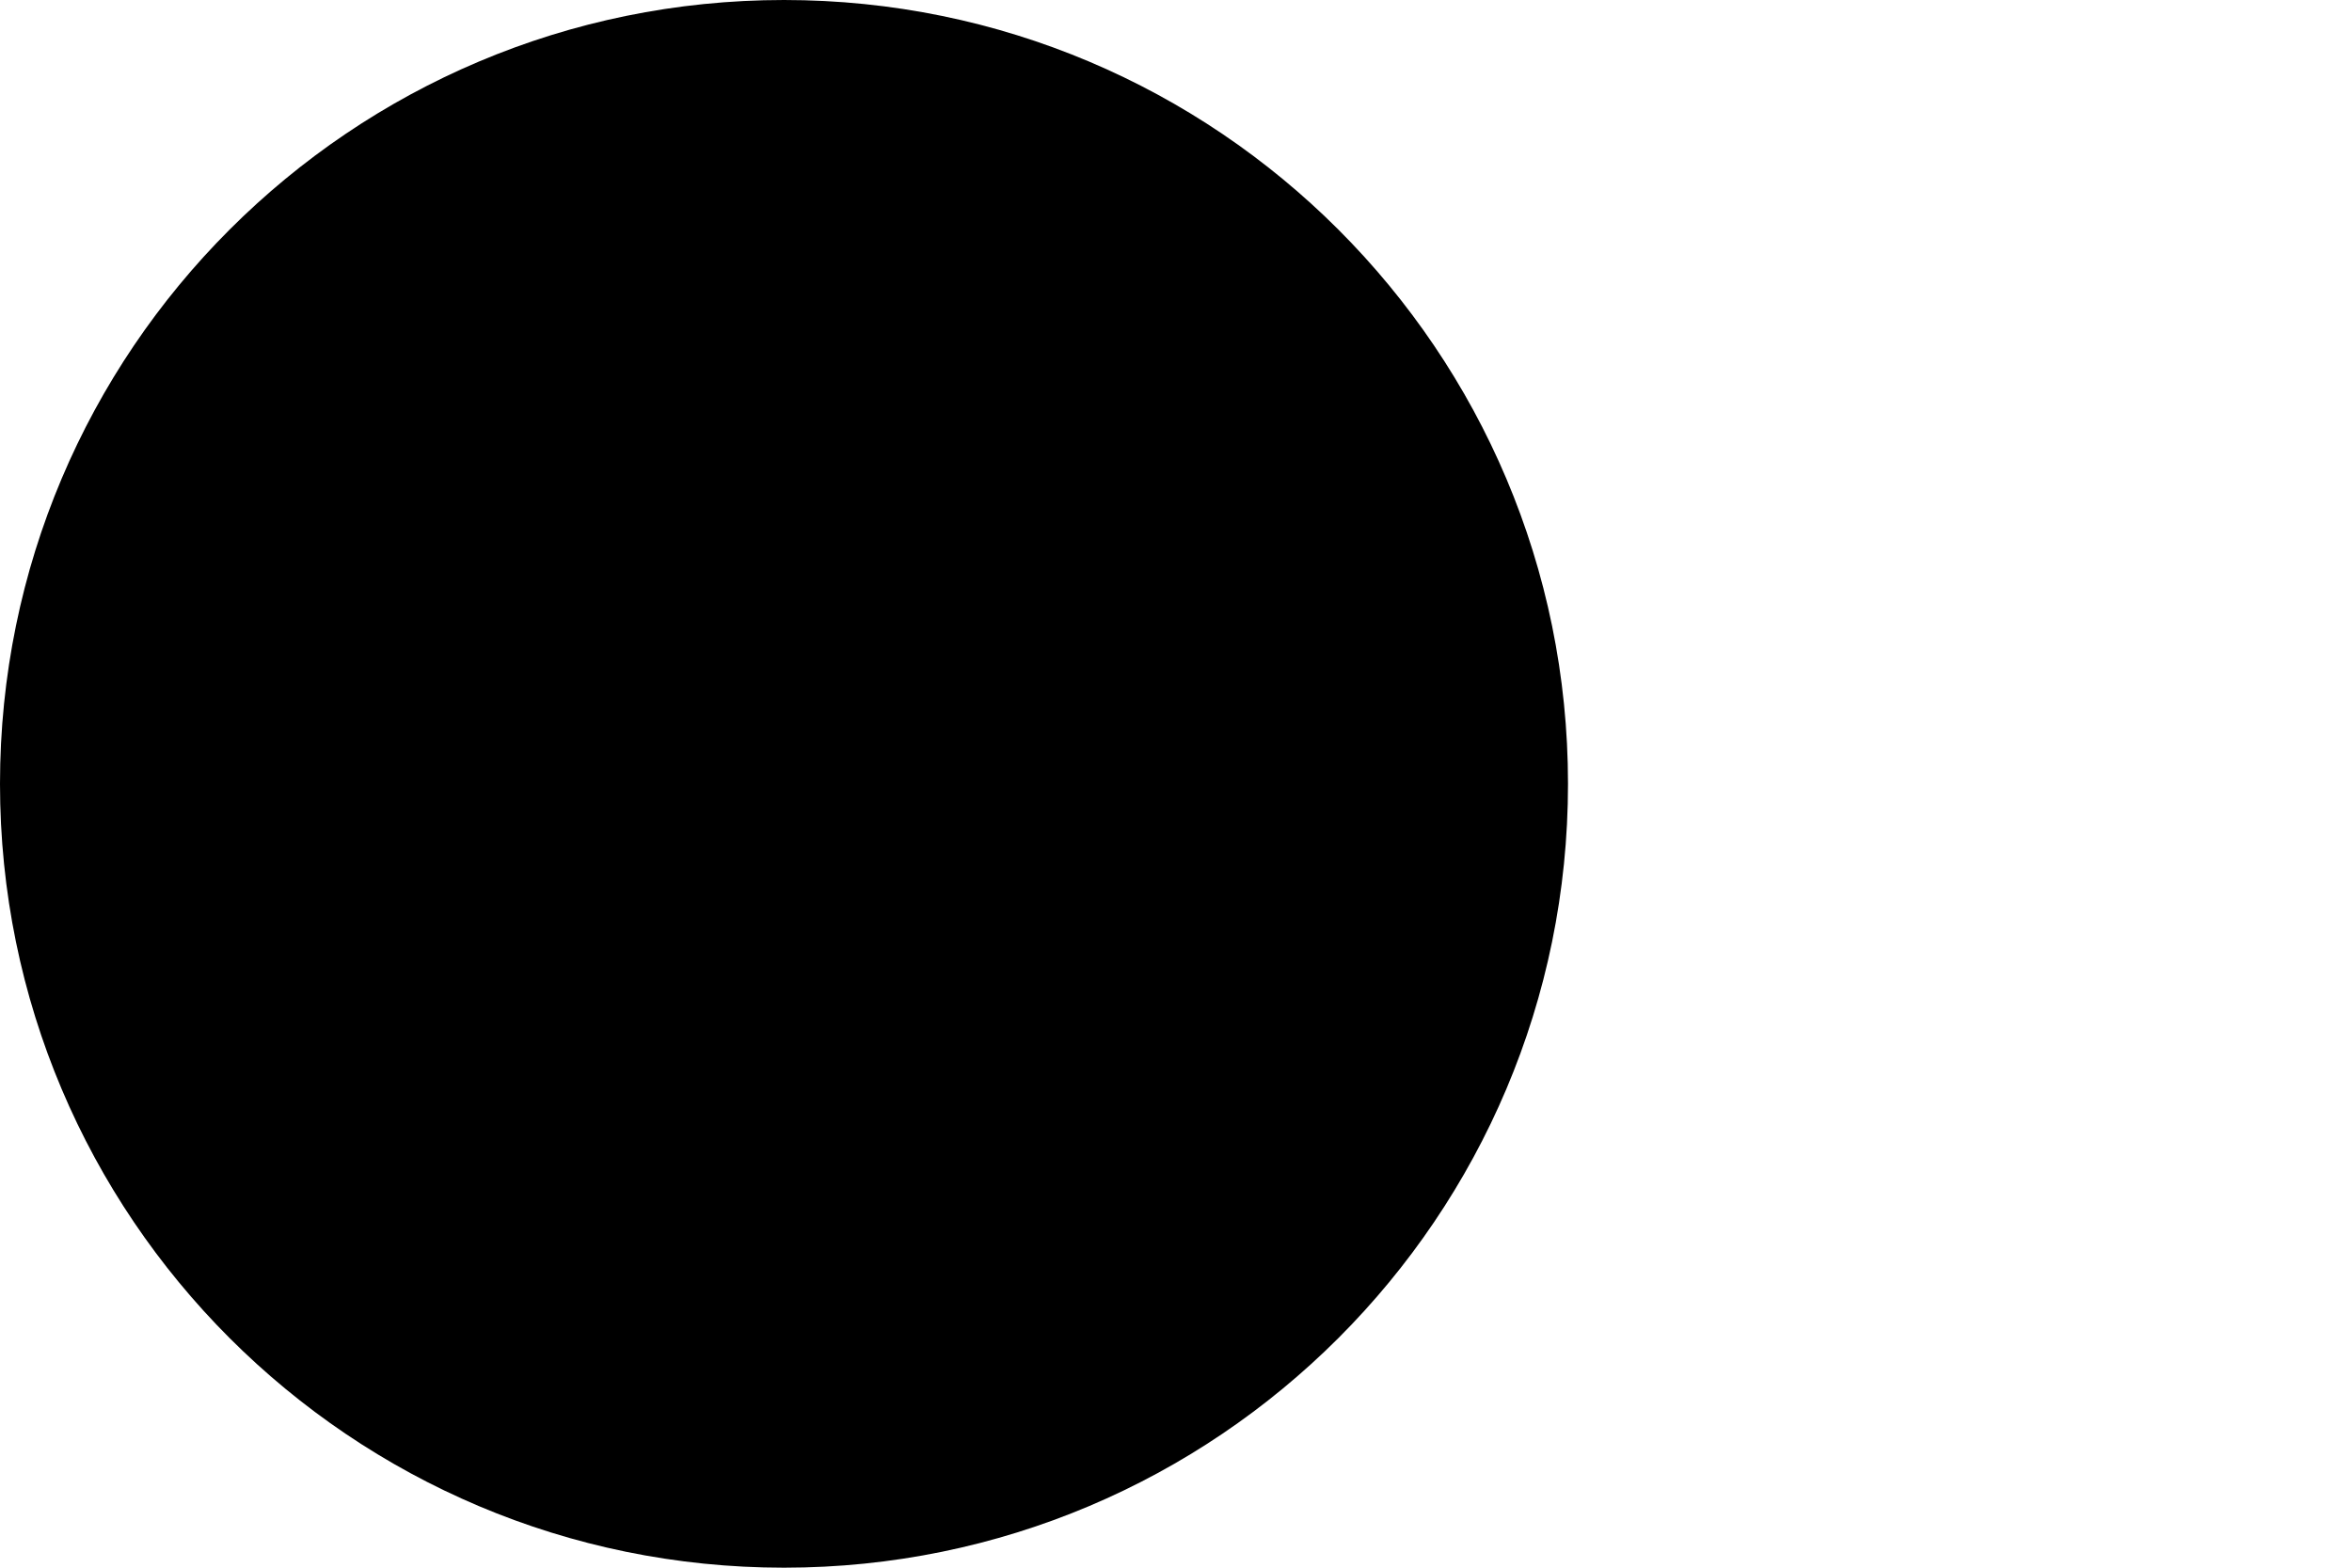
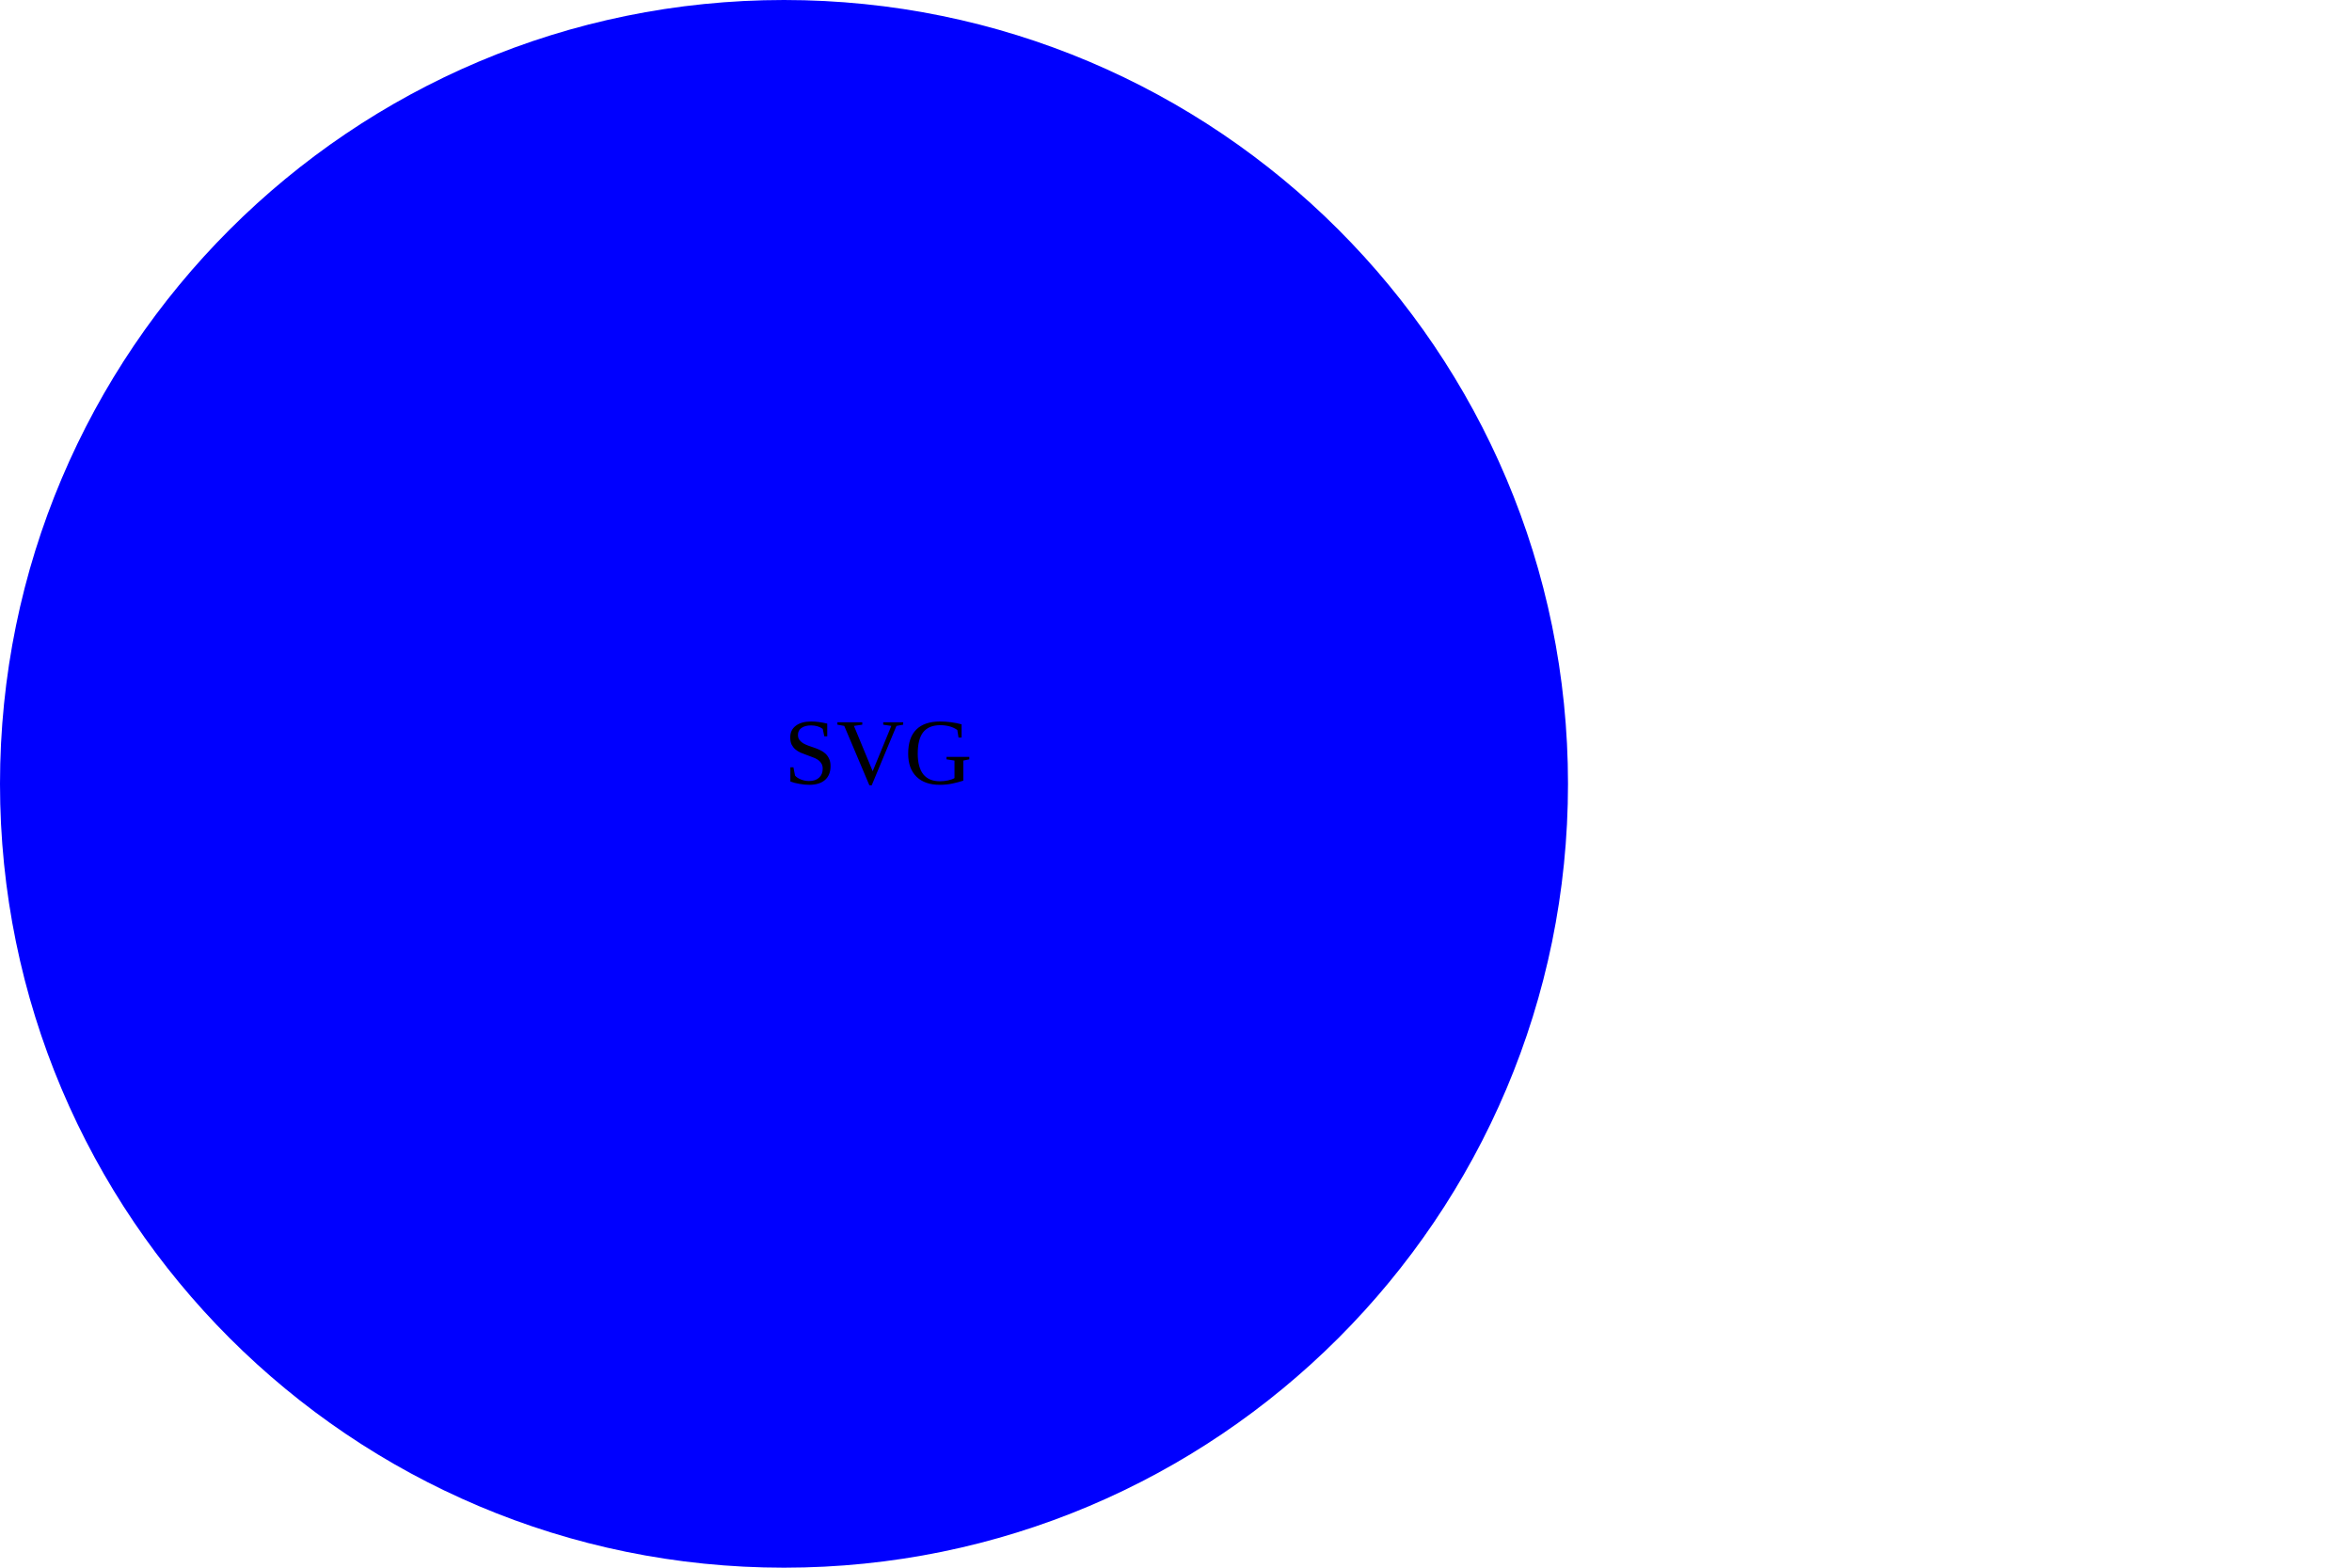
<svg xmlns="http://www.w3.org/2000/svg" version="1.1" width="300" height="200">
-   <text x="100" y="100" style="color: pink;">abc</text>
-   <circle cx="100" cy="100" r="100" fill="black" />
+   <circle cx="100" cy="100" r="100" fill="blue" />
+   <text x="100" y="100" style="color: white;">SVG</text>
</svg>
